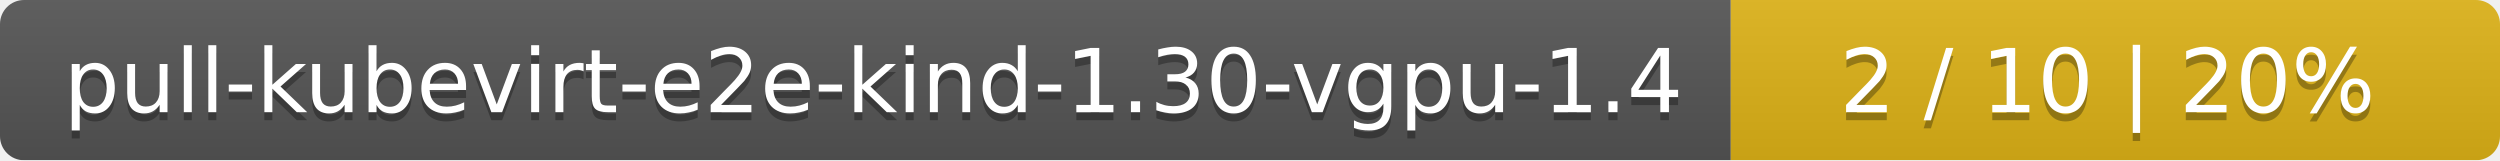
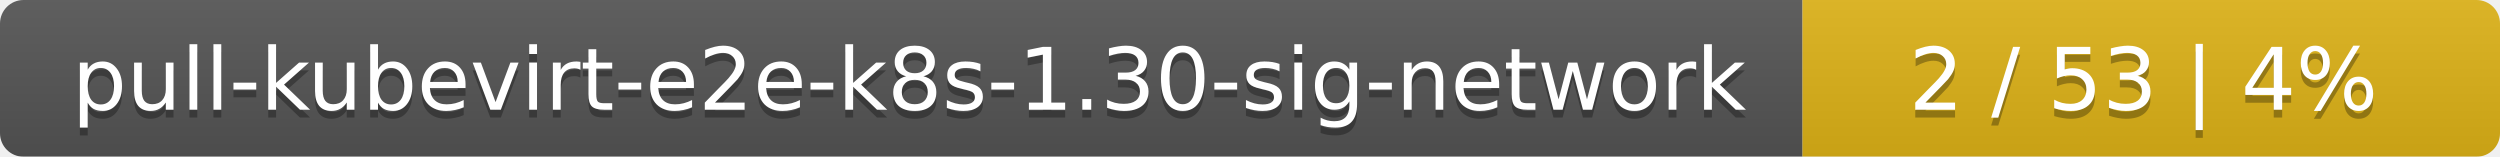
- <svg xmlns="http://www.w3.org/2000/svg" width="312" height="20">
+ <svg xmlns="http://www.w3.org/2000/svg" width="319" height="20">
  <linearGradient id="smooth" x2="0" y2="100%">
    <stop offset="0" stop-color="#bbb" stop-opacity=".1" />
    <stop offset="1" stop-opacity=".1" />
  </linearGradient>
  <mask id="round">
-     <rect width="312" height="20" rx="3" fill="#fff" />
+     <rect width="319" height="20" rx="3" fill="#fff" />
  </mask>
  <g mask="url(#round)">
-     <rect width="216" height="20" fill="#555" />
-     <rect x="216" width="96" height="20" fill="#dfb317" />
-     <rect width="312" height="20" fill="url(#smooth)" />
+     <rect width="230" height="20" fill="#555" />
+     <rect x="230" width="89" height="20" fill="#dfb317" />
+     <rect width="319" height="20" fill="url(#smooth)" />
  </g>
  <g fill="#fff" text-anchor="middle" font-family="DejaVu Sans,Verdana,Geneva,sans-serif" font-size="11">
-     <text x="109" y="15" fill="#010101" fill-opacity=".3">pull-kubevirt-e2e-kind-1.30-vgpu-1.4</text>
-     <text x="109" y="14">pull-kubevirt-e2e-kind-1.30-vgpu-1.4</text>
-     <text x="263" y="15" fill="#010101" fill-opacity=".3">2 / 10    |    20%</text>
-     <text x="263" y="14">2 / 10    |    20%</text>
+     <text x="116" y="15" fill="#010101" fill-opacity=".3">pull-kubevirt-e2e-k8s-1.30-sig-network</text>
+     <text x="116" y="14">pull-kubevirt-e2e-k8s-1.30-sig-network</text>
+     <text x="273.5" y="15" fill="#010101" fill-opacity=".3">2 / 53    |    4%</text>
+     <text x="273.5" y="14">2 / 53    |    4%</text>
  </g>
</svg>
